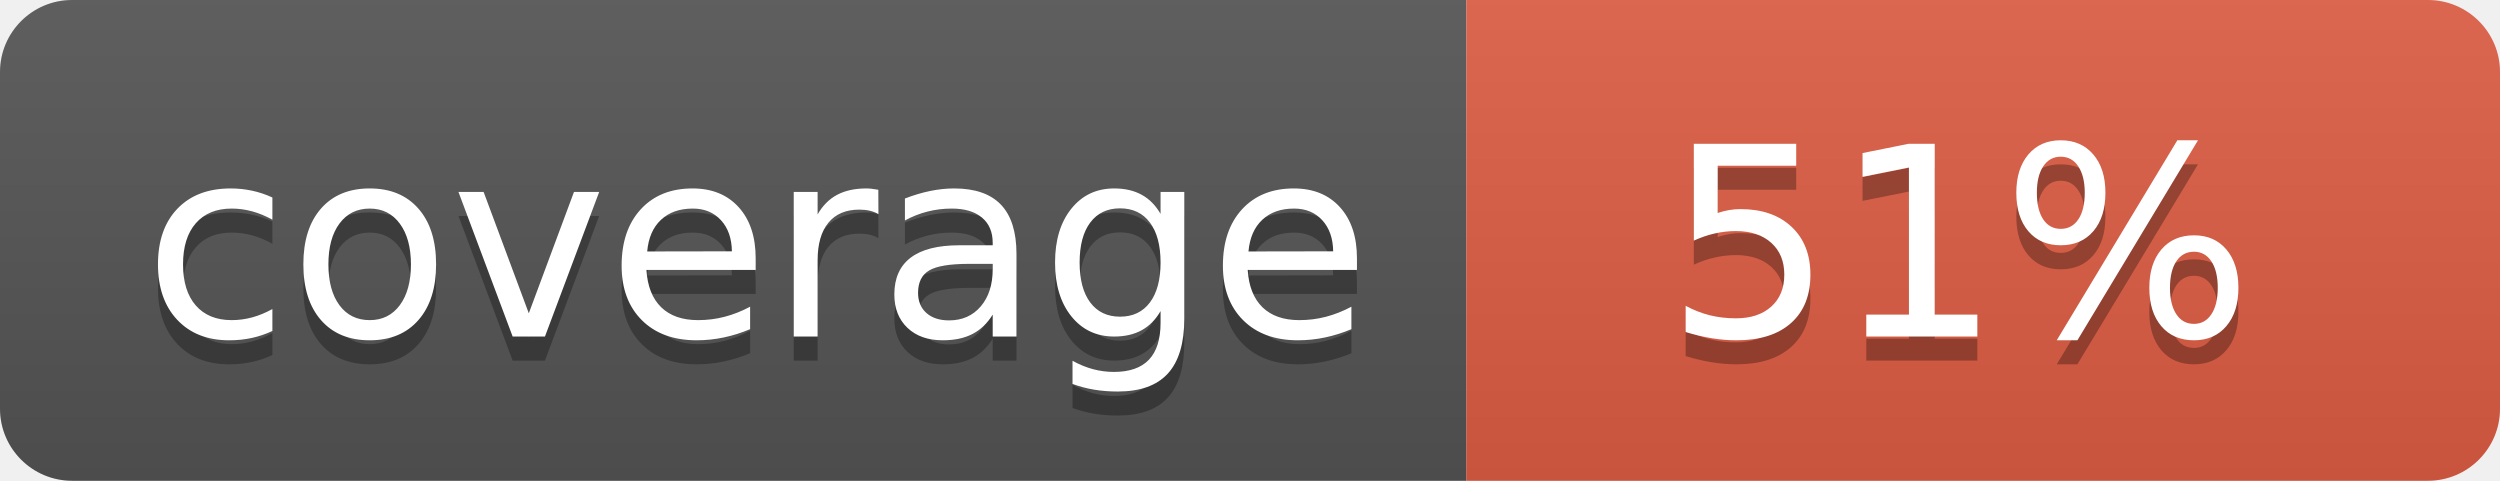
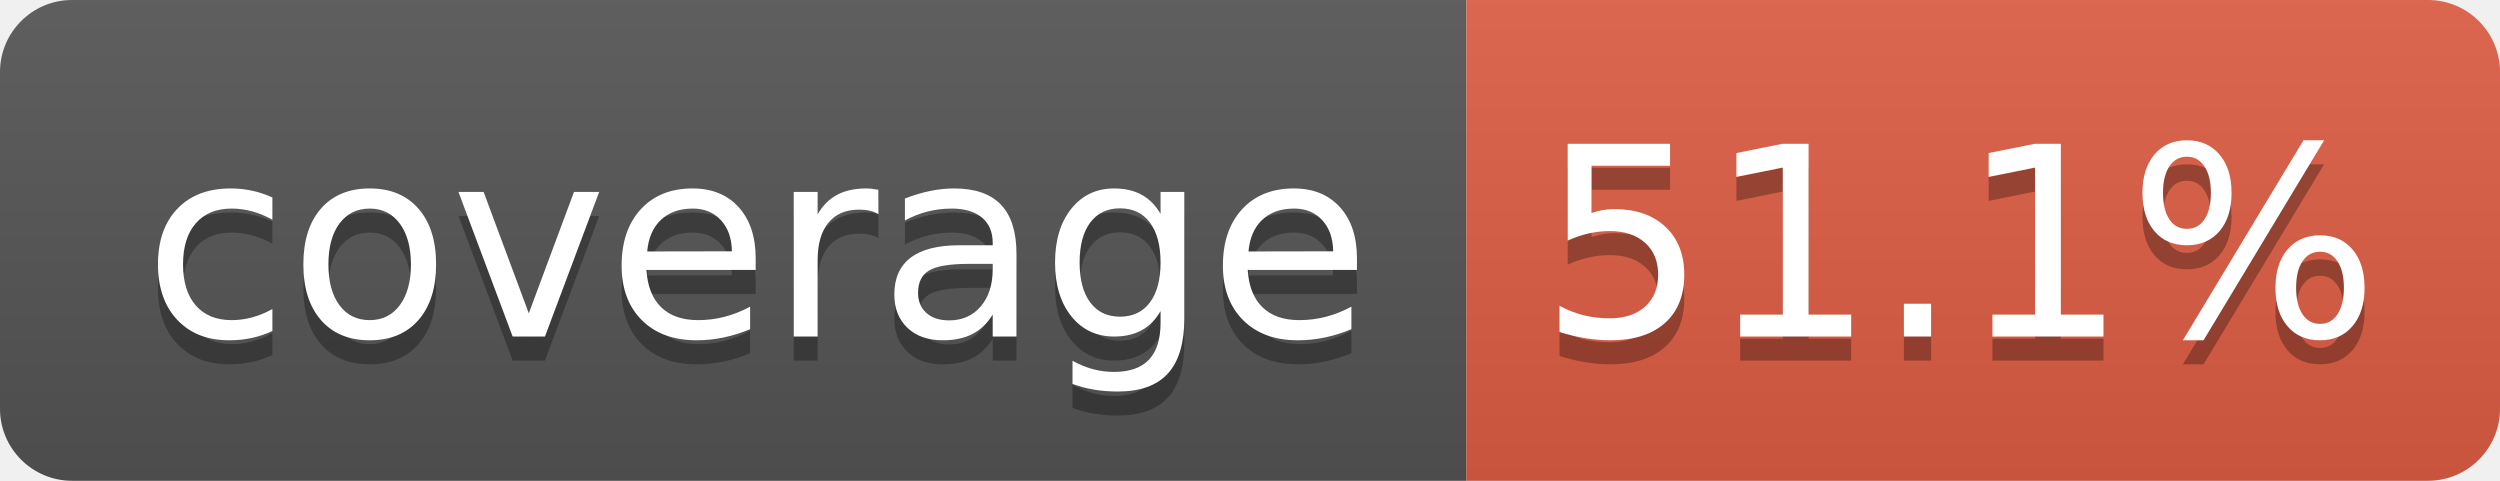
- <svg xmlns="http://www.w3.org/2000/svg" width="104" height="20" role="img" aria-label="coverage: 51%">
+ <svg xmlns="http://www.w3.org/2000/svg" width="104" height="20" role="img" aria-label="coverage: 51.1%">
  <linearGradient id="s" x2="0" y2="100%">
    <stop offset="0" stop-color="#bbb" stop-opacity=".1" />
    <stop offset="1" stop-opacity=".1" />
  </linearGradient>
  <clipPath id="r">
    <rect width="104" height="20" rx="3" fill="#fff" />
  </clipPath>
  <g clip-path="url(#r)">
    <rect width="61" height="20" fill="#555" />
    <rect x="61" width="43" height="20" fill="#e05d44" />
    <rect width="104" height="20" fill="url(#s)" />
  </g>
  <g fill="#fff" text-anchor="middle" font-family="Verdana,Geneva,DejaVu Sans,sans-serif" text-rendering="geometricPrecision" font-size="110">
    <text aria-hidden="true" x="315" y="150" fill="#010101" fill-opacity=".3" transform="scale(.1)" textLength="510">coverage</text>
    <text x="315" y="140" transform="scale(.1)" fill="#fff" textLength="510">coverage</text>
-     <text aria-hidden="true" x="815" y="150" fill="#010101" fill-opacity=".3" transform="scale(.1)" textLength="250">51%</text>
-     <text x="815" y="140" transform="scale(.1)" fill="#fff" textLength="250">51%</text>
+     <text aria-hidden="true" x="815" y="150" fill="#010101" fill-opacity=".3" transform="scale(.1)" textLength="330">51.1%</text>
+     <text x="815" y="140" transform="scale(.1)" fill="#fff" textLength="330">51.1%</text>
  </g>
</svg>
